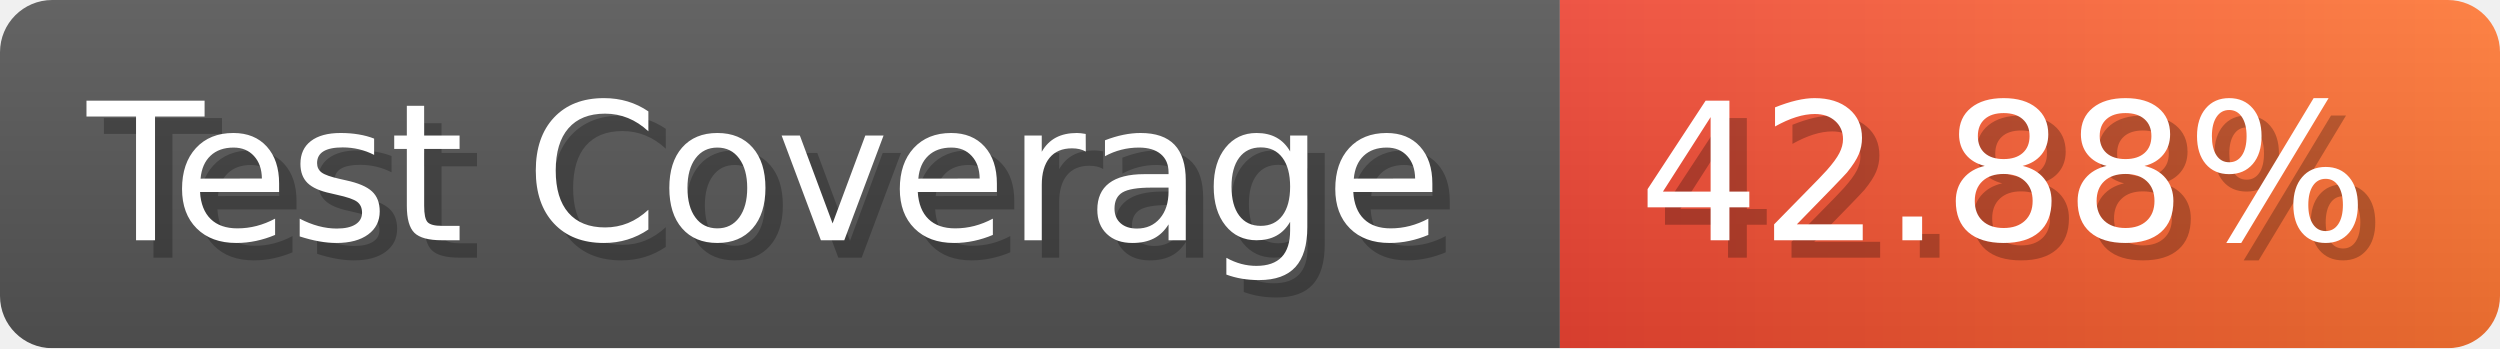
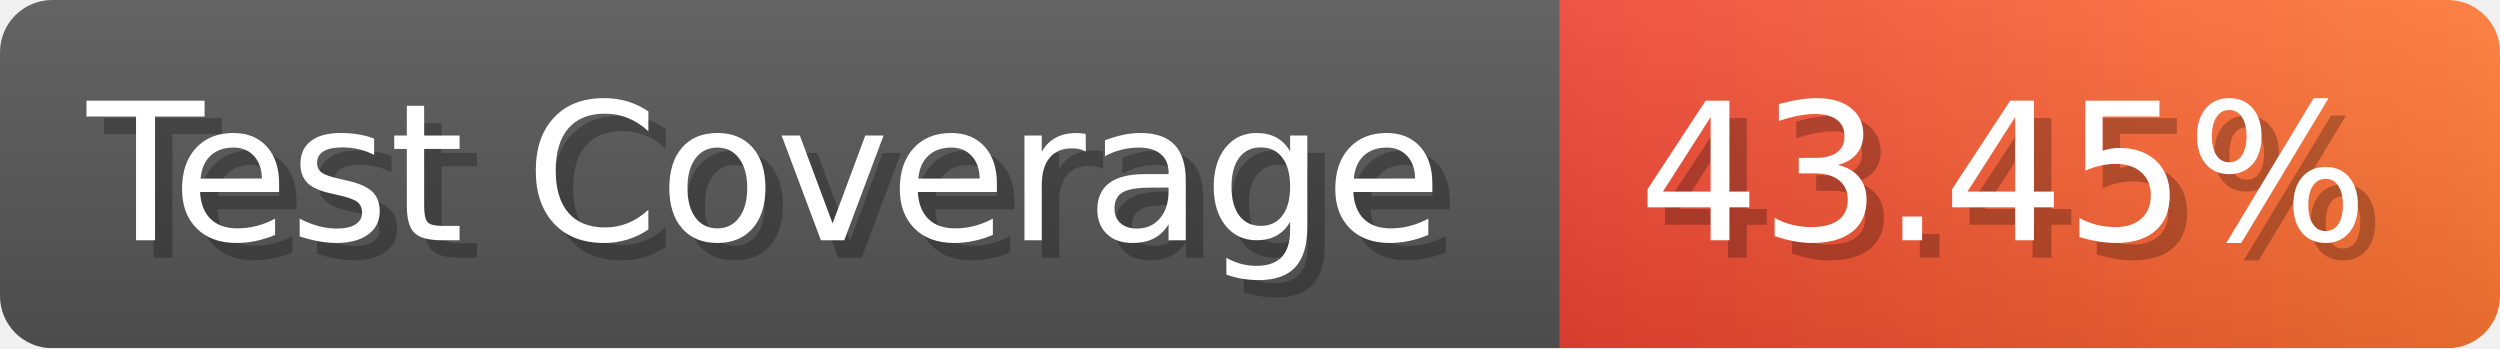
- <svg xmlns="http://www.w3.org/2000/svg" width="143.6" height="20" viewBox="0 0 1436 200" role="img" aria-label="Test Coverage: 42.88%">
+ <svg xmlns="http://www.w3.org/2000/svg" width="143.6" height="20" viewBox="0 0 1436 200" role="img" aria-label="Test Coverage: 43.45%">
  <linearGradient id="a" x2="0" y2="100%">
    <stop offset="0" stop-opacity=".1" stop-color="#EEE" />
    <stop offset="1" stop-opacity=".1" />
  </linearGradient>
  <mask id="m">
    <rect width="1436" height="200" rx="30" fill="#FFF" />
  </mask>
  <g mask="url(#m)">
    <rect width="896" height="200" fill="#555" />
    <rect width="540" height="200" fill="url(#x)" x="896" />
    <rect width="1436" height="200" fill="url(#a)" />
  </g>
  <g aria-hidden="true" fill="#fff" text-anchor="start" font-family="Verdana,DejaVu Sans,sans-serif" font-size="110">
    <text x="60" y="148" textLength="796" fill="#000" opacity="0.25">Test Coverage</text>
    <text x="50" y="138" textLength="796">Test Coverage</text>
-     <text x="951" y="148" textLength="440" fill="#000" opacity="0.25">42.88%</text>
-     <text x="941" y="138" textLength="440">42.88%</text>
+     <text x="951" y="148" textLength="440" fill="#000" opacity="0.25">43.45%</text>
+     <text x="941" y="138" textLength="440">43.45%</text>
  </g>
  <linearGradient id="x" x1="0%" y1="0%" x2="100%" y2="0%">
    <stop offset="0%" style="stop-color:#E43" />
    <stop offset="100%" style="stop-color:#F73" />
  </linearGradient>
</svg>
